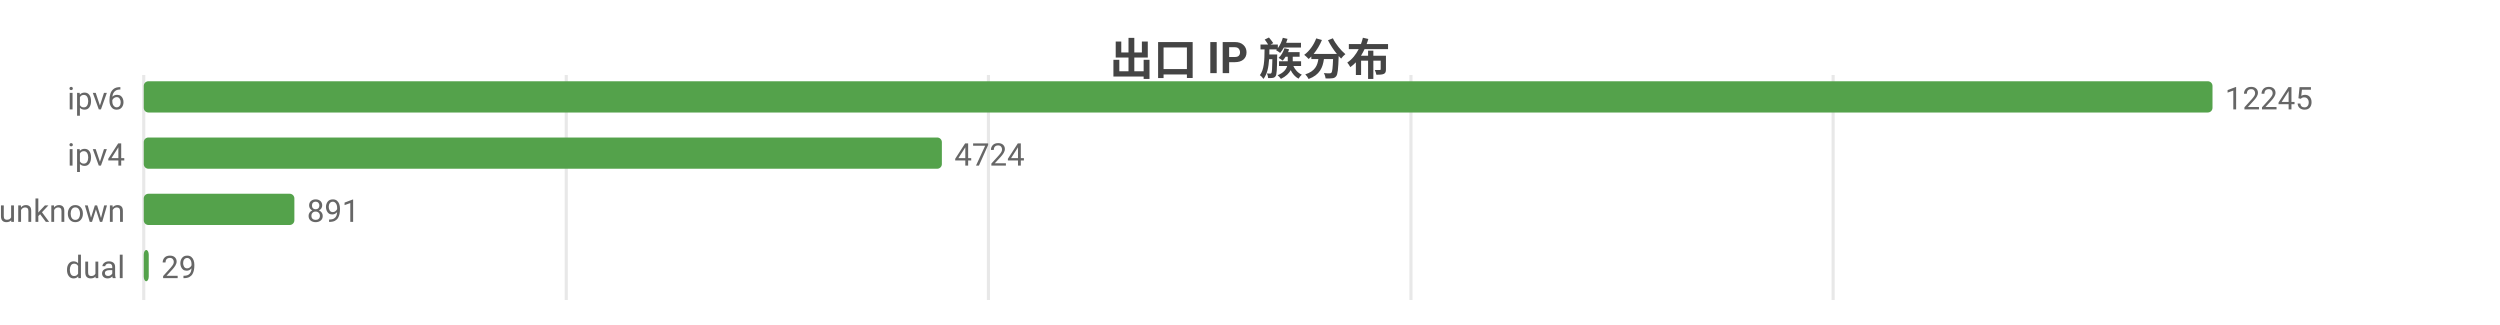
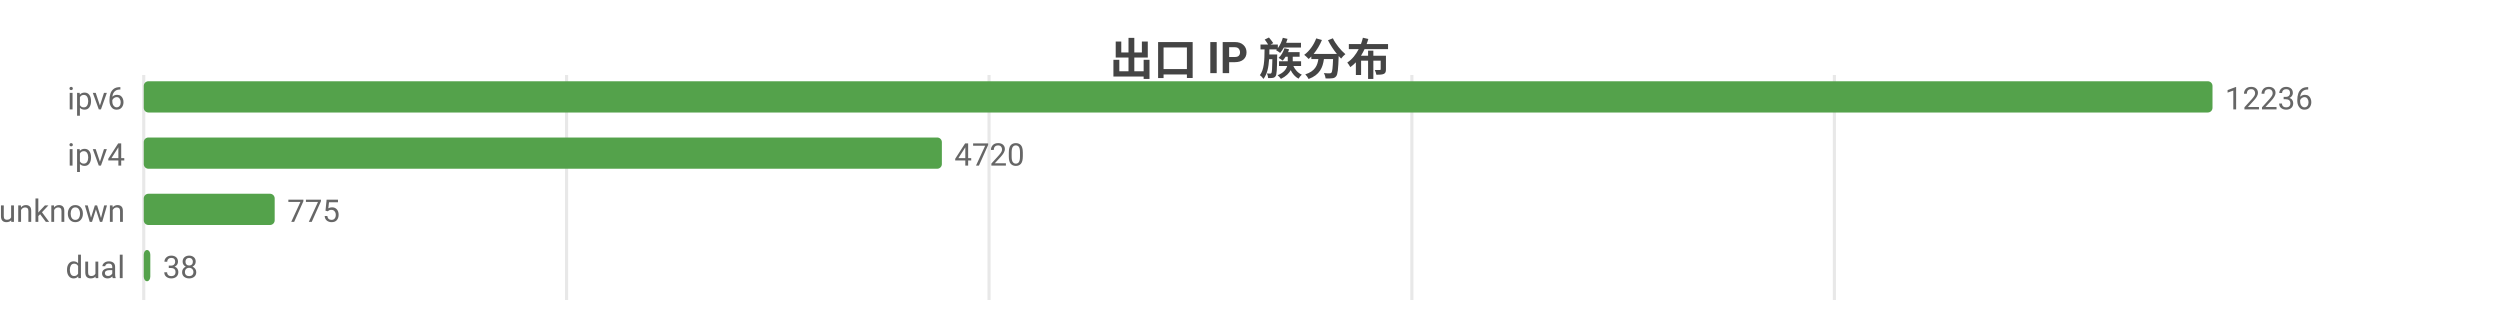
<svg xmlns="http://www.w3.org/2000/svg" width="800" height="104" viewBox="0 0 800 104">
  <rect width="800" height="104" fill="#ffffff" />
  <style>text{font-family:system-ui,-apple-system,'Segoe UI',Roboto,'PingFang SC','Microsoft YaHei','Noto Sans CJK SC',sans-serif}.g{stroke:#e8e8e8;stroke-width:1}.a{stroke:#999;stroke-width:1}.t{font-size:10px;fill:#666}.m{font-size:10px;text-anchor:middle;fill:#666}.e{font-size:10px;text-anchor:end;fill:#666}.l{font-size:11px;fill:#333}.tt{font-size:14px;font-weight:600;text-anchor:middle;fill:#444}.em{font-size:13px;text-anchor:middle;fill:#999}</style>
  <text class="tt" x="400.0" y="24">出口 IP 族分布</text>
  <line class="g" x1="46" y1="24" x2="46" y2="96" />
-   <line class="g" x1="181.2" y1="24" x2="181.2" y2="96" />
-   <line class="g" x1="316.3" y1="24" x2="316.3" y2="96" />
-   <line class="g" x1="451.5" y1="24" x2="451.5" y2="96" />
-   <line class="g" x1="586.6" y1="24" x2="586.6" y2="96" />
+   <line class="g" x1="181.3" y1="24" x2="181.3" y2="96" />
+   <line class="g" x1="316.5" y1="24" x2="316.5" y2="96" />
+   <line class="g" x1="451.8" y1="24" x2="451.8" y2="96" />
+   <line class="g" x1="587.0" y1="24" x2="587.0" y2="96" />
  <text class="e" x="40" y="35">ipv6</text>
  <rect x="46" y="26" width="662" height="10" fill="#54a24b" rx="1.5" />
-   <text class="t" x="712" y="35">12245</text>
+   <text class="t" x="712" y="35">12236</text>
  <text class="e" x="40" y="53">ipv4</text>
  <rect x="46" y="44" width="255.4" height="10" fill="#54a24b" rx="1.5" />
-   <text class="t" x="305.4" y="53">4724</text>
+   <text class="t" x="305.4" y="53">4720</text>
  <text class="e" x="40" y="71">unknown</text>
-   <rect x="46" y="62" width="48.2" height="10" fill="#54a24b" rx="1.5" />
-   <text class="t" x="98.2" y="71">891</text>
+   <rect x="46" y="62" width="41.9" height="10" fill="#54a24b" rx="1.5" />
+   <text class="t" x="91.9" y="71">775</text>
  <text class="e" x="40" y="89">dual</text>
-   <rect x="46" y="80" width="1.6" height="10" fill="#54a24b" rx="1.5" />
-   <text class="t" x="51.6" y="89">29</text>
+   <rect x="46" y="80" width="2.1" height="10" fill="#54a24b" rx="1.5" />
+   <text class="t" x="52.1" y="89">38</text>
</svg>
